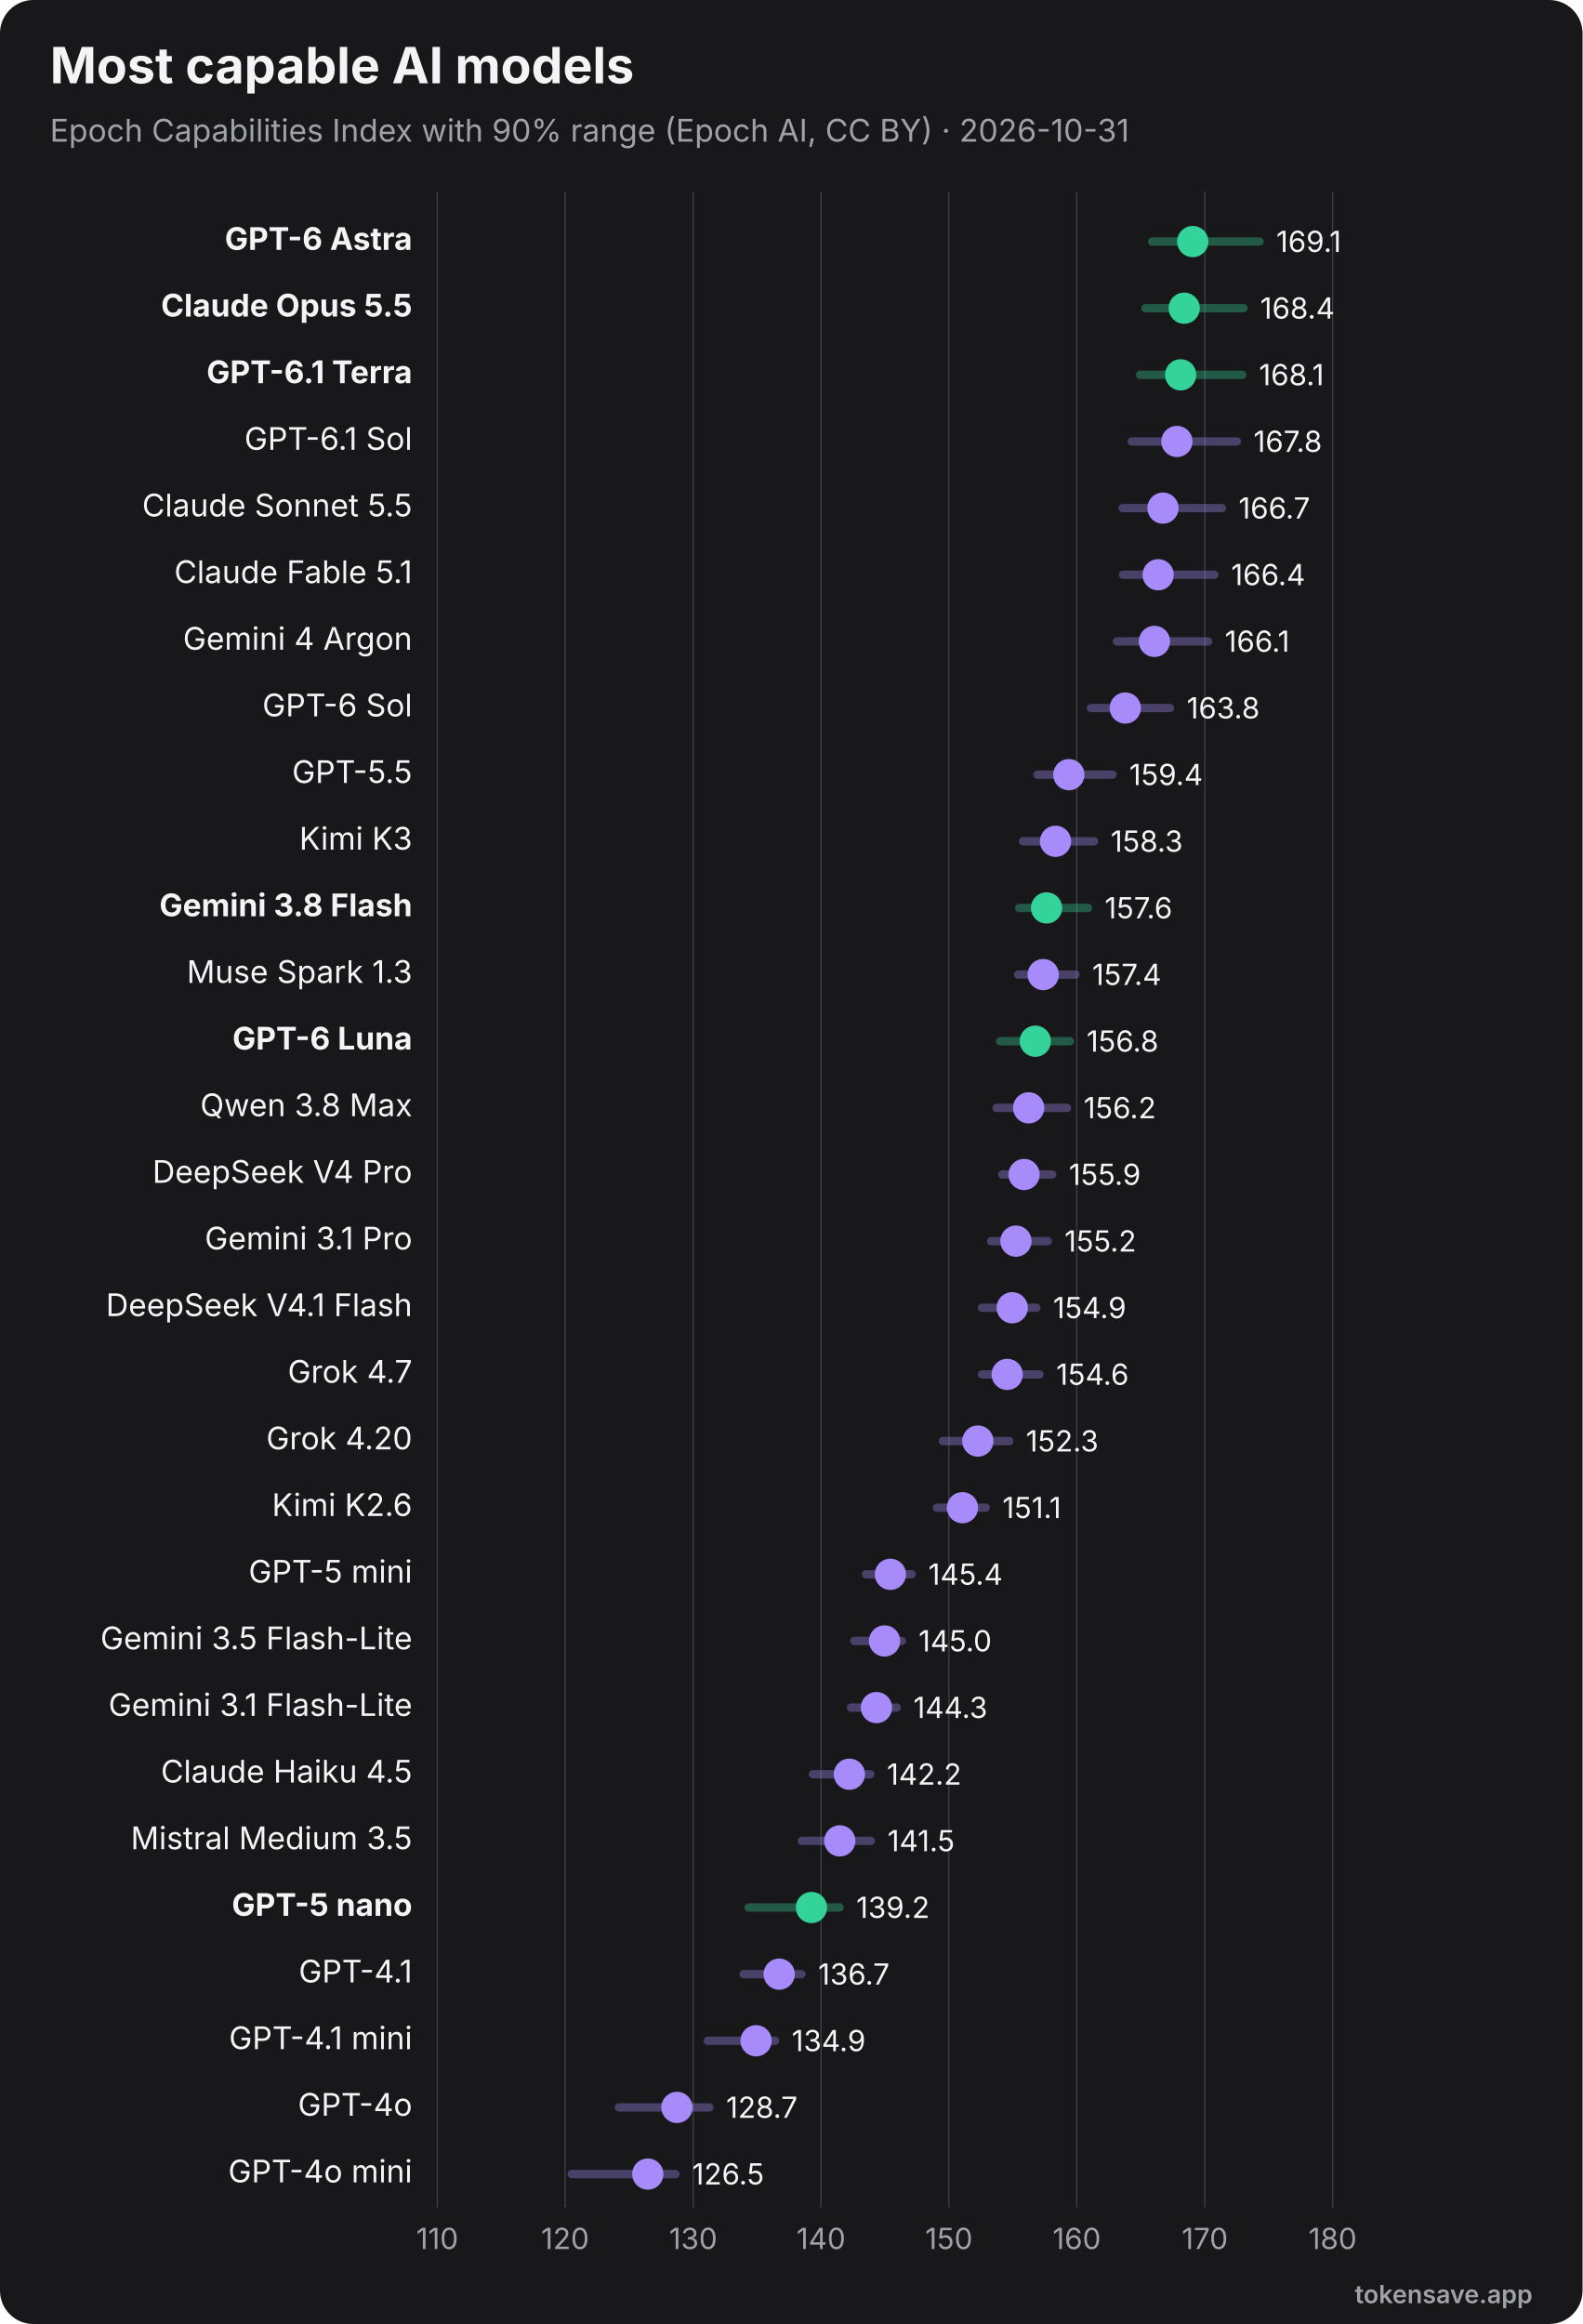
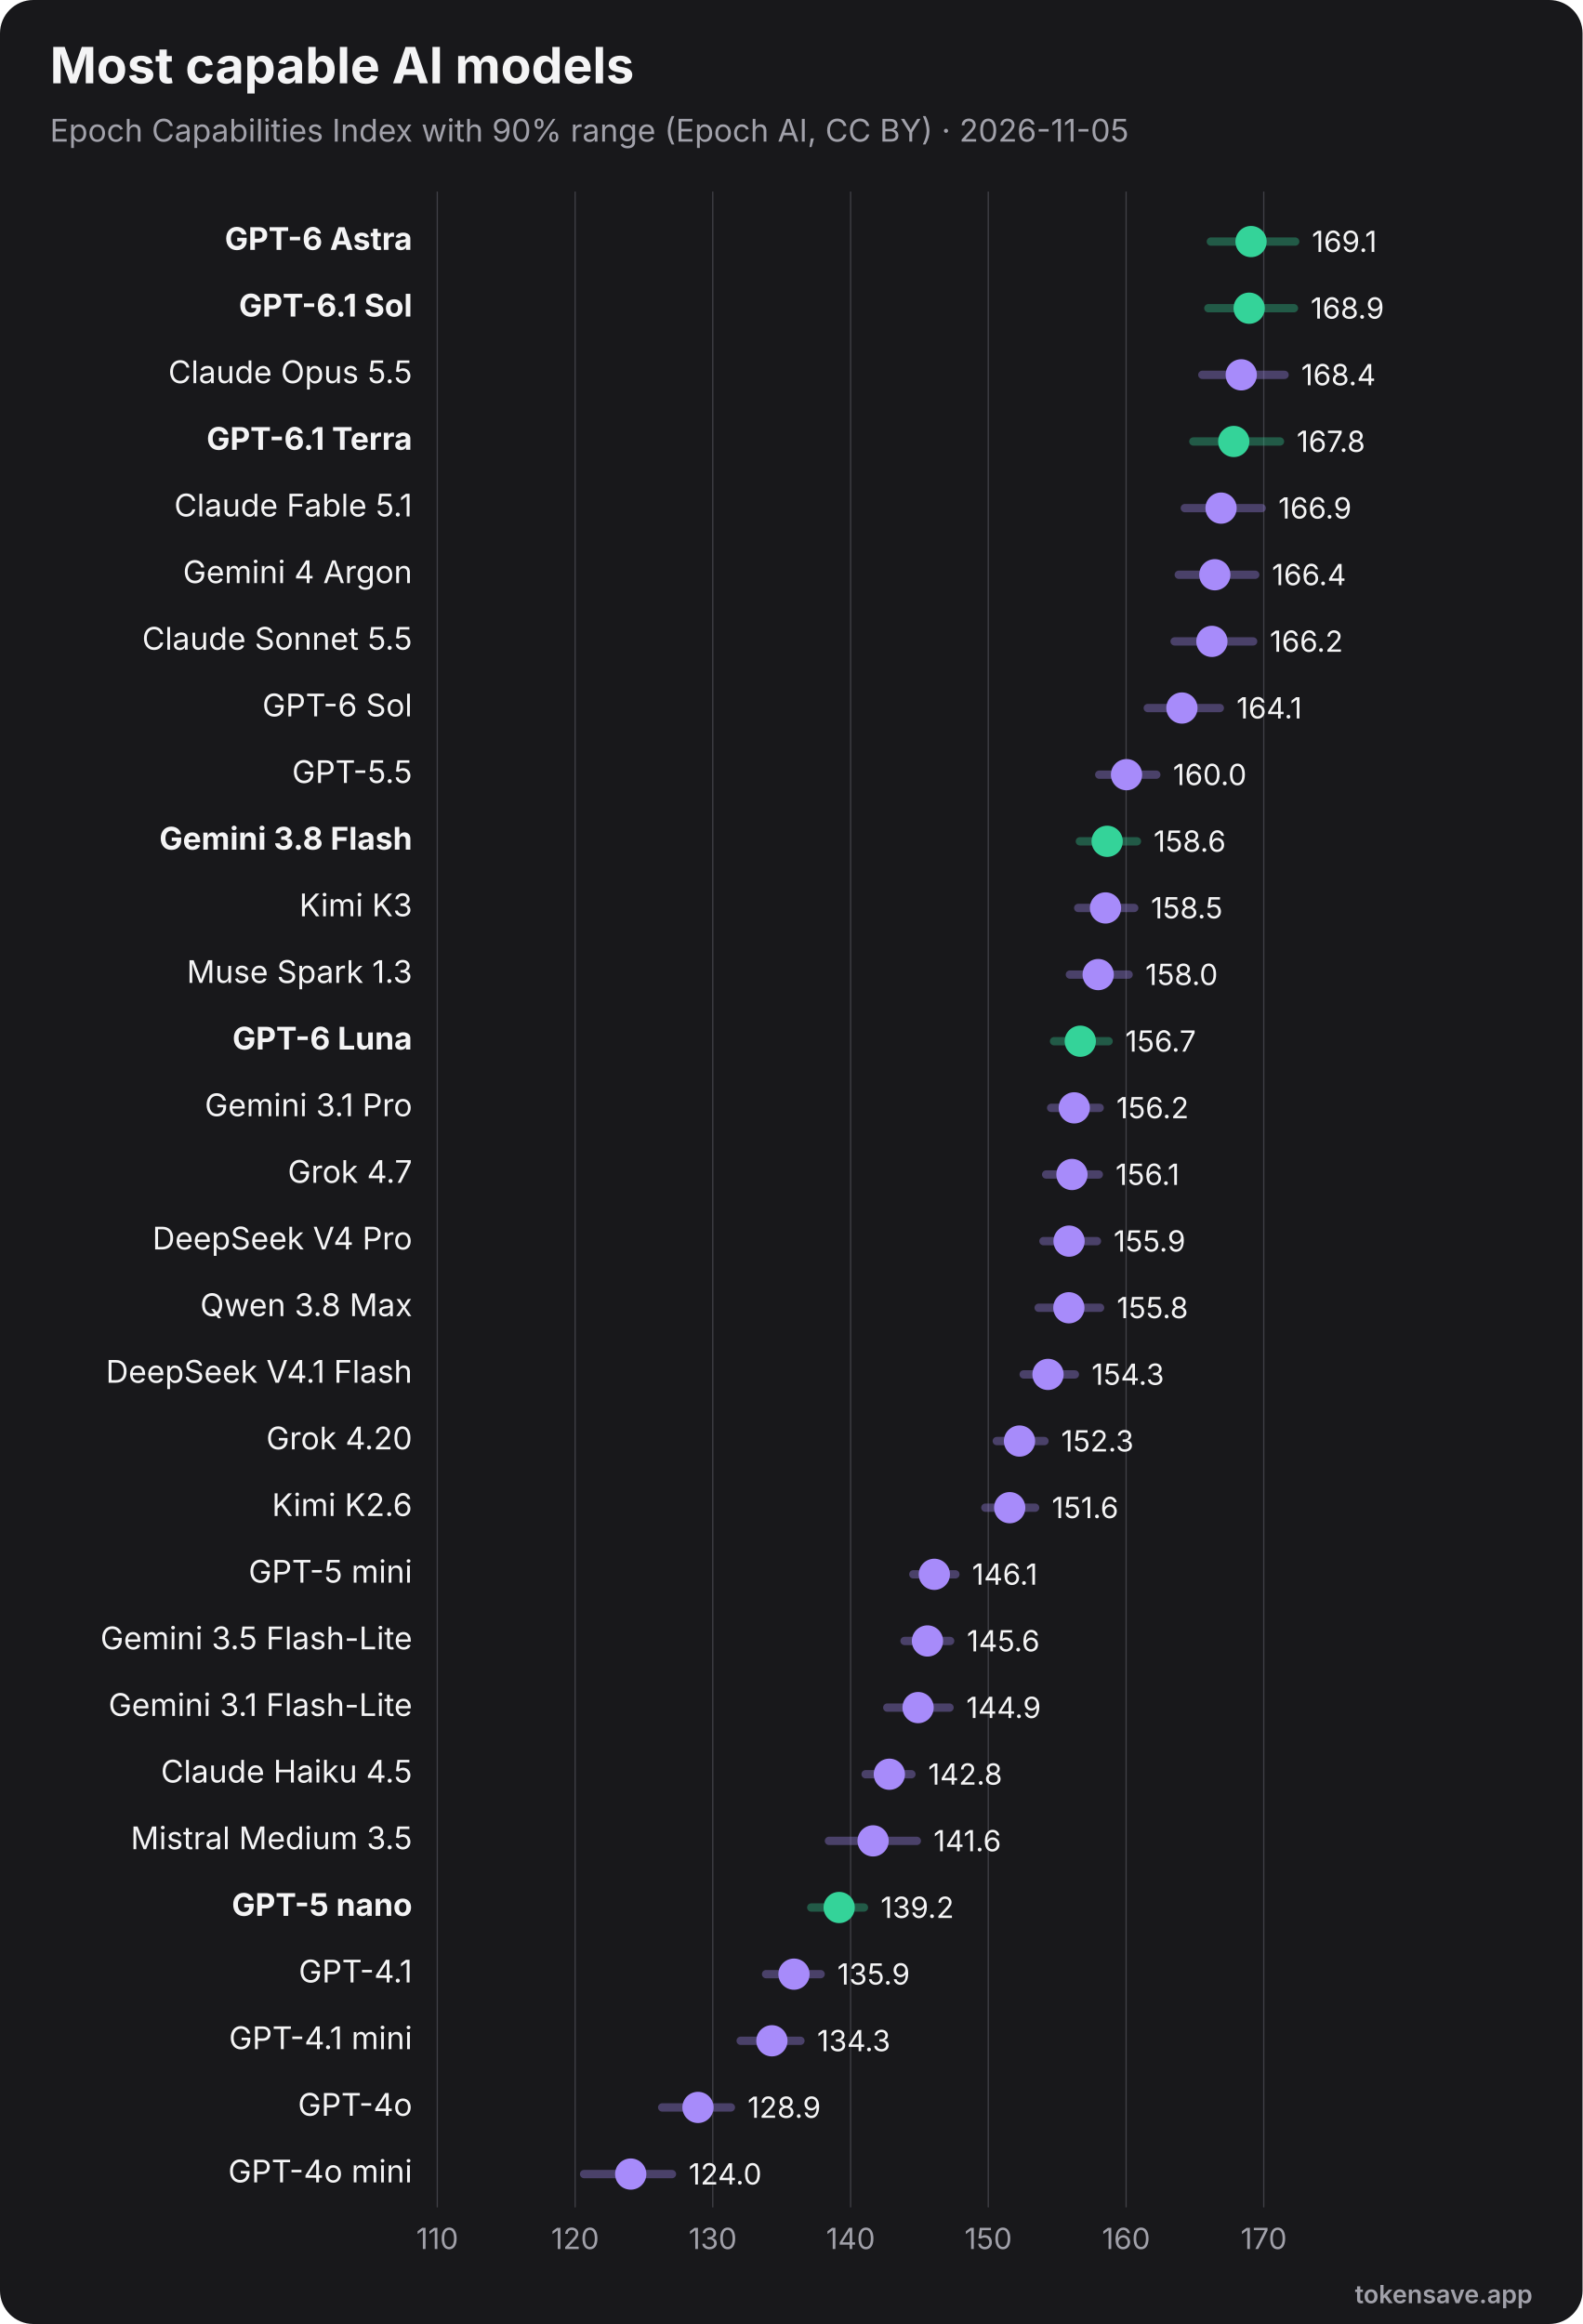
<svg xmlns="http://www.w3.org/2000/svg" viewBox="0 0 760 1116" width="760" height="1116" role="img" font-family="Inter, 'Segoe UI', Helvetica, Arial, sans-serif">
  <rect width="760" height="1116" rx="16" fill="#18181b" />
  <text x="24" y="40" font-size="24" font-weight="700" fill="#f4f4f5">Most capable AI models</text>
-   <text x="24" y="68" font-size="15" fill="#a1a1aa">Epoch Capabilities Index with 90% range (Epoch AI, CC BY) · 2026-10-31</text>
+   <text x="24" y="68" font-size="15" fill="#a1a1aa">Epoch Capabilities Index with 90% range (Epoch AI, CC BY) · 2026-11-05</text>
  <line x1="210.0" y1="92" x2="210.0" y2="1060" stroke="#3f3f46" stroke-width="0.6" />
  <text x="210.0" y="1080" text-anchor="middle" font-size="14" fill="#a1a1aa">110</text>
-   <line x1="271.4" y1="92" x2="271.4" y2="1060" stroke="#3f3f46" stroke-width="0.6" />
-   <text x="271.4" y="1080" text-anchor="middle" font-size="14" fill="#a1a1aa">120</text>
-   <line x1="332.9" y1="92" x2="332.9" y2="1060" stroke="#3f3f46" stroke-width="0.6" />
-   <text x="332.9" y="1080" text-anchor="middle" font-size="14" fill="#a1a1aa">130</text>
-   <line x1="394.3" y1="92" x2="394.3" y2="1060" stroke="#3f3f46" stroke-width="0.6" />
-   <text x="394.3" y="1080" text-anchor="middle" font-size="14" fill="#a1a1aa">140</text>
-   <line x1="455.7" y1="92" x2="455.7" y2="1060" stroke="#3f3f46" stroke-width="0.6" />
-   <text x="455.7" y="1080" text-anchor="middle" font-size="14" fill="#a1a1aa">150</text>
-   <line x1="517.1" y1="92" x2="517.1" y2="1060" stroke="#3f3f46" stroke-width="0.6" />
-   <text x="517.1" y="1080" text-anchor="middle" font-size="14" fill="#a1a1aa">160</text>
-   <line x1="578.6" y1="92" x2="578.6" y2="1060" stroke="#3f3f46" stroke-width="0.6" />
-   <text x="578.6" y="1080" text-anchor="middle" font-size="14" fill="#a1a1aa">170</text>
-   <line x1="640.0" y1="92" x2="640.0" y2="1060" stroke="#3f3f46" stroke-width="0.6" />
-   <text x="640.0" y="1080" text-anchor="middle" font-size="14" fill="#a1a1aa">180</text>
+   <line x1="276.2" y1="92" x2="276.2" y2="1060" stroke="#3f3f46" stroke-width="0.6" />
+   <text x="276.2" y="1080" text-anchor="middle" font-size="14" fill="#a1a1aa">120</text>
+   <line x1="342.3" y1="92" x2="342.3" y2="1060" stroke="#3f3f46" stroke-width="0.6" />
+   <text x="342.3" y="1080" text-anchor="middle" font-size="14" fill="#a1a1aa">130</text>
+   <line x1="408.5" y1="92" x2="408.5" y2="1060" stroke="#3f3f46" stroke-width="0.6" />
+   <text x="408.5" y="1080" text-anchor="middle" font-size="14" fill="#a1a1aa">140</text>
+   <line x1="474.6" y1="92" x2="474.6" y2="1060" stroke="#3f3f46" stroke-width="0.6" />
+   <text x="474.6" y="1080" text-anchor="middle" font-size="14" fill="#a1a1aa">150</text>
+   <line x1="540.8" y1="92" x2="540.8" y2="1060" stroke="#3f3f46" stroke-width="0.6" />
+   <text x="540.8" y="1080" text-anchor="middle" font-size="14" fill="#a1a1aa">160</text>
+   <line x1="606.9" y1="92" x2="606.9" y2="1060" stroke="#3f3f46" stroke-width="0.6" />
+   <text x="606.9" y="1080" text-anchor="middle" font-size="14" fill="#a1a1aa">170</text>
  <text x="198" y="120.0" text-anchor="end" font-size="15" font-weight="700" fill="#f4f4f5">GPT-6 Astra</text>
-   <line x1="553.3" y1="116.0" x2="604.9" y2="116.0" stroke="#34d399" stroke-width="4" opacity="0.35" stroke-linecap="round" />
-   <circle cx="572.8" cy="116.0" r="7.5" fill="#34d399" />
-   <text x="612.9" y="121.0" font-size="14" fill="#f4f4f5">169.1</text>
-   <text x="198" y="152.0" text-anchor="end" font-size="15" font-weight="700" fill="#f4f4f5">Claude Opus 5.5</text>
-   <line x1="550.1" y1="148.0" x2="597.2" y2="148.0" stroke="#34d399" stroke-width="4" opacity="0.35" stroke-linecap="round" />
-   <circle cx="568.7" cy="148.0" r="7.5" fill="#34d399" />
-   <text x="605.2" y="153.0" font-size="14" fill="#f4f4f5">168.4</text>
-   <text x="198" y="184.0" text-anchor="end" font-size="15" font-weight="700" fill="#f4f4f5">GPT-6.1 Terra</text>
-   <line x1="547.5" y1="180.0" x2="596.6" y2="180.0" stroke="#34d399" stroke-width="4" opacity="0.35" stroke-linecap="round" />
-   <circle cx="567.0" cy="180.0" r="7.5" fill="#34d399" />
-   <text x="604.6" y="185.0" font-size="14" fill="#f4f4f5">168.1</text>
-   <text x="198" y="216.0" text-anchor="end" font-size="15" font-weight="400" fill="#f4f4f5">GPT-6.1 Sol</text>
-   <line x1="543.5" y1="212.0" x2="594.0" y2="212.0" stroke="#a78bfa" stroke-width="4" opacity="0.35" stroke-linecap="round" />
-   <circle cx="565.2" cy="212.0" r="7.5" fill="#a78bfa" />
-   <text x="602.0" y="217.0" font-size="14" fill="#f4f4f5">167.8</text>
-   <text x="198" y="248.0" text-anchor="end" font-size="15" font-weight="400" fill="#f4f4f5">Claude Sonnet 5.5</text>
-   <line x1="539.1" y1="244.0" x2="586.8" y2="244.0" stroke="#a78bfa" stroke-width="4" opacity="0.35" stroke-linecap="round" />
-   <circle cx="558.5" cy="244.0" r="7.5" fill="#a78bfa" />
-   <text x="594.8" y="249.0" font-size="14" fill="#f4f4f5">166.7</text>
-   <text x="198" y="280.0" text-anchor="end" font-size="15" font-weight="400" fill="#f4f4f5">Claude Fable 5.1</text>
-   <line x1="539.3" y1="276.0" x2="583.2" y2="276.0" stroke="#a78bfa" stroke-width="4" opacity="0.35" stroke-linecap="round" />
-   <circle cx="556.2" cy="276.0" r="7.5" fill="#a78bfa" />
-   <text x="591.2" y="281.0" font-size="14" fill="#f4f4f5">166.4</text>
-   <text x="198" y="312.0" text-anchor="end" font-size="15" font-weight="400" fill="#f4f4f5">Gemini 4 Argon</text>
-   <line x1="536.4" y1="308.0" x2="580.2" y2="308.0" stroke="#a78bfa" stroke-width="4" opacity="0.35" stroke-linecap="round" />
-   <circle cx="554.4" cy="308.0" r="7.5" fill="#a78bfa" />
-   <text x="588.2" y="313.0" font-size="14" fill="#f4f4f5">166.1</text>
+   <line x1="581.5" y1="116.0" x2="622.0" y2="116.0" stroke="#34d399" stroke-width="4" opacity="0.35" stroke-linecap="round" />
+   <circle cx="600.8" cy="116.0" r="7.5" fill="#34d399" />
+   <text x="630.0" y="121.0" font-size="14" fill="#f4f4f5">169.1</text>
+   <text x="198" y="152.0" text-anchor="end" font-size="15" font-weight="700" fill="#f4f4f5">GPT-6.1 Sol</text>
+   <line x1="580.3" y1="148.0" x2="621.4" y2="148.0" stroke="#34d399" stroke-width="4" opacity="0.35" stroke-linecap="round" />
+   <circle cx="599.9" cy="148.0" r="7.5" fill="#34d399" />
+   <text x="629.4" y="153.0" font-size="14" fill="#f4f4f5">168.9</text>
+   <text x="198" y="184.0" text-anchor="end" font-size="15" font-weight="400" fill="#f4f4f5">Claude Opus 5.5</text>
+   <line x1="577.4" y1="180.0" x2="616.9" y2="180.0" stroke="#a78bfa" stroke-width="4" opacity="0.35" stroke-linecap="round" />
+   <circle cx="596.1" cy="180.0" r="7.5" fill="#a78bfa" />
+   <text x="624.9" y="185.0" font-size="14" fill="#f4f4f5">168.4</text>
+   <text x="198" y="216.0" text-anchor="end" font-size="15" font-weight="700" fill="#f4f4f5">GPT-6.1 Terra</text>
+   <line x1="573.1" y1="212.0" x2="614.7" y2="212.0" stroke="#34d399" stroke-width="4" opacity="0.35" stroke-linecap="round" />
+   <circle cx="592.5" cy="212.0" r="7.5" fill="#34d399" />
+   <text x="622.7" y="217.0" font-size="14" fill="#f4f4f5">167.8</text>
+   <text x="198" y="248.0" text-anchor="end" font-size="15" font-weight="400" fill="#f4f4f5">Claude Fable 5.1</text>
+   <line x1="569.0" y1="244.0" x2="605.9" y2="244.0" stroke="#a78bfa" stroke-width="4" opacity="0.35" stroke-linecap="round" />
+   <circle cx="586.4" cy="244.0" r="7.5" fill="#a78bfa" />
+   <text x="613.9" y="249.0" font-size="14" fill="#f4f4f5">166.9</text>
+   <text x="198" y="280.0" text-anchor="end" font-size="15" font-weight="400" fill="#f4f4f5">Gemini 4 Argon</text>
+   <line x1="566.1" y1="276.0" x2="602.8" y2="276.0" stroke="#a78bfa" stroke-width="4" opacity="0.35" stroke-linecap="round" />
+   <circle cx="583.4" cy="276.0" r="7.5" fill="#a78bfa" />
+   <text x="610.8" y="281.0" font-size="14" fill="#f4f4f5">166.4</text>
+   <text x="198" y="312.0" text-anchor="end" font-size="15" font-weight="400" fill="#f4f4f5">Claude Sonnet 5.5</text>
+   <line x1="564.1" y1="308.0" x2="601.8" y2="308.0" stroke="#a78bfa" stroke-width="4" opacity="0.35" stroke-linecap="round" />
+   <circle cx="582.0" cy="308.0" r="7.5" fill="#a78bfa" />
+   <text x="609.8" y="313.0" font-size="14" fill="#f4f4f5">166.2</text>
  <text x="198" y="344.0" text-anchor="end" font-size="15" font-weight="400" fill="#f4f4f5">GPT-6 Sol</text>
-   <line x1="523.9" y1="340.0" x2="561.9" y2="340.0" stroke="#a78bfa" stroke-width="4" opacity="0.35" stroke-linecap="round" />
-   <circle cx="540.4" cy="340.0" r="7.5" fill="#a78bfa" />
-   <text x="569.9" y="345.0" font-size="14" fill="#f4f4f5">163.8</text>
+   <line x1="551.2" y1="340.0" x2="585.8" y2="340.0" stroke="#a78bfa" stroke-width="4" opacity="0.35" stroke-linecap="round" />
+   <circle cx="567.6" cy="340.0" r="7.5" fill="#a78bfa" />
+   <text x="593.8" y="345.0" font-size="14" fill="#f4f4f5">164.1</text>
  <text x="198" y="376.0" text-anchor="end" font-size="15" font-weight="400" fill="#f4f4f5">GPT-5.5</text>
-   <line x1="498.2" y1="372.0" x2="534.3" y2="372.0" stroke="#a78bfa" stroke-width="4" opacity="0.35" stroke-linecap="round" />
-   <circle cx="513.3" cy="372.0" r="7.5" fill="#a78bfa" />
-   <text x="542.3" y="377.0" font-size="14" fill="#f4f4f5">159.4</text>
-   <text x="198" y="408.0" text-anchor="end" font-size="15" font-weight="400" fill="#f4f4f5">Kimi K3</text>
-   <line x1="491.3" y1="404.0" x2="525.4" y2="404.0" stroke="#a78bfa" stroke-width="4" opacity="0.35" stroke-linecap="round" />
-   <circle cx="506.9" cy="404.0" r="7.5" fill="#a78bfa" />
-   <text x="533.4" y="409.0" font-size="14" fill="#f4f4f5">158.3</text>
-   <text x="198" y="440.0" text-anchor="end" font-size="15" font-weight="700" fill="#f4f4f5">Gemini 3.8 Flash</text>
-   <line x1="489.4" y1="436.0" x2="522.5" y2="436.0" stroke="#34d399" stroke-width="4" opacity="0.35" stroke-linecap="round" />
-   <circle cx="502.6" cy="436.0" r="7.5" fill="#34d399" />
-   <text x="530.5" y="441.0" font-size="14" fill="#f4f4f5">157.6</text>
+   <line x1="527.9" y1="372.0" x2="555.3" y2="372.0" stroke="#a78bfa" stroke-width="4" opacity="0.35" stroke-linecap="round" />
+   <circle cx="541.0" cy="372.0" r="7.5" fill="#a78bfa" />
+   <text x="563.3" y="377.0" font-size="14" fill="#f4f4f5">160.0</text>
+   <text x="198" y="408.0" text-anchor="end" font-size="15" font-weight="700" fill="#f4f4f5">Gemini 3.8 Flash</text>
+   <line x1="518.6" y1="404.0" x2="546.0" y2="404.0" stroke="#34d399" stroke-width="4" opacity="0.35" stroke-linecap="round" />
+   <circle cx="531.7" cy="404.0" r="7.5" fill="#34d399" />
+   <text x="554.0" y="409.0" font-size="14" fill="#f4f4f5">158.6</text>
+   <text x="198" y="440.0" text-anchor="end" font-size="15" font-weight="400" fill="#f4f4f5">Kimi K3</text>
+   <line x1="517.8" y1="436.0" x2="544.7" y2="436.0" stroke="#a78bfa" stroke-width="4" opacity="0.35" stroke-linecap="round" />
+   <circle cx="530.9" cy="436.0" r="7.5" fill="#a78bfa" />
+   <text x="552.7" y="441.0" font-size="14" fill="#f4f4f5">158.5</text>
  <text x="198" y="472.0" text-anchor="end" font-size="15" font-weight="400" fill="#f4f4f5">Muse Spark 1.3</text>
-   <line x1="489.0" y1="468.0" x2="516.5" y2="468.0" stroke="#a78bfa" stroke-width="4" opacity="0.35" stroke-linecap="round" />
-   <circle cx="501.0" cy="468.0" r="7.5" fill="#a78bfa" />
-   <text x="524.5" y="473.0" font-size="14" fill="#f4f4f5">157.4</text>
+   <line x1="513.8" y1="468.0" x2="542.0" y2="468.0" stroke="#a78bfa" stroke-width="4" opacity="0.35" stroke-linecap="round" />
+   <circle cx="527.4" cy="468.0" r="7.5" fill="#a78bfa" />
+   <text x="550.0" y="473.0" font-size="14" fill="#f4f4f5">158.0</text>
  <text x="198" y="504.0" text-anchor="end" font-size="15" font-weight="700" fill="#f4f4f5">GPT-6 Luna</text>
-   <line x1="480.3" y1="500.0" x2="513.8" y2="500.0" stroke="#34d399" stroke-width="4" opacity="0.35" stroke-linecap="round" />
-   <circle cx="497.2" cy="500.0" r="7.5" fill="#34d399" />
-   <text x="521.8" y="505.0" font-size="14" fill="#f4f4f5">156.8</text>
-   <text x="198" y="536.0" text-anchor="end" font-size="15" font-weight="400" fill="#f4f4f5">Qwen 3.8 Max</text>
-   <line x1="478.6" y1="532.0" x2="512.4" y2="532.0" stroke="#a78bfa" stroke-width="4" opacity="0.35" stroke-linecap="round" />
-   <circle cx="494.0" cy="532.0" r="7.5" fill="#a78bfa" />
-   <text x="520.4" y="537.0" font-size="14" fill="#f4f4f5">156.2</text>
-   <text x="198" y="568.0" text-anchor="end" font-size="15" font-weight="400" fill="#f4f4f5">DeepSeek V4 Pro</text>
-   <line x1="481.3" y1="564.0" x2="505.3" y2="564.0" stroke="#a78bfa" stroke-width="4" opacity="0.35" stroke-linecap="round" />
-   <circle cx="491.8" cy="564.0" r="7.5" fill="#a78bfa" />
-   <text x="513.3" y="569.0" font-size="14" fill="#f4f4f5">155.9</text>
-   <text x="198" y="600.0" text-anchor="end" font-size="15" font-weight="400" fill="#f4f4f5">Gemini 3.1 Pro</text>
-   <line x1="476.0" y1="596.0" x2="503.2" y2="596.0" stroke="#a78bfa" stroke-width="4" opacity="0.35" stroke-linecap="round" />
-   <circle cx="487.9" cy="596.0" r="7.5" fill="#a78bfa" />
-   <text x="511.2" y="601.0" font-size="14" fill="#f4f4f5">155.2</text>
-   <text x="198" y="632.0" text-anchor="end" font-size="15" font-weight="400" fill="#f4f4f5">DeepSeek V4.1 Flash</text>
-   <line x1="471.6" y1="628.0" x2="497.7" y2="628.0" stroke="#a78bfa" stroke-width="4" opacity="0.35" stroke-linecap="round" />
-   <circle cx="486.1" cy="628.0" r="7.5" fill="#a78bfa" />
-   <text x="505.7" y="633.0" font-size="14" fill="#f4f4f5">154.9</text>
-   <text x="198" y="664.0" text-anchor="end" font-size="15" font-weight="400" fill="#f4f4f5">Grok 4.7</text>
-   <line x1="471.6" y1="660.0" x2="499.2" y2="660.0" stroke="#a78bfa" stroke-width="4" opacity="0.35" stroke-linecap="round" />
-   <circle cx="483.7" cy="660.0" r="7.5" fill="#a78bfa" />
-   <text x="507.2" y="665.0" font-size="14" fill="#f4f4f5">154.6</text>
+   <line x1="506.2" y1="500.0" x2="532.4" y2="500.0" stroke="#34d399" stroke-width="4" opacity="0.35" stroke-linecap="round" />
+   <circle cx="518.8" cy="500.0" r="7.5" fill="#34d399" />
+   <text x="540.4" y="505.0" font-size="14" fill="#f4f4f5">156.7</text>
+   <text x="198" y="536.0" text-anchor="end" font-size="15" font-weight="400" fill="#f4f4f5">Gemini 3.1 Pro</text>
+   <line x1="504.8" y1="532.0" x2="528.1" y2="532.0" stroke="#a78bfa" stroke-width="4" opacity="0.35" stroke-linecap="round" />
+   <circle cx="515.9" cy="532.0" r="7.5" fill="#a78bfa" />
+   <text x="536.1" y="537.0" font-size="14" fill="#f4f4f5">156.2</text>
+   <text x="198" y="568.0" text-anchor="end" font-size="15" font-weight="400" fill="#f4f4f5">Grok 4.7</text>
+   <line x1="502.4" y1="564.0" x2="527.7" y2="564.0" stroke="#a78bfa" stroke-width="4" opacity="0.35" stroke-linecap="round" />
+   <circle cx="514.8" cy="564.0" r="7.5" fill="#a78bfa" />
+   <text x="535.7" y="569.0" font-size="14" fill="#f4f4f5">156.1</text>
+   <text x="198" y="600.0" text-anchor="end" font-size="15" font-weight="400" fill="#f4f4f5">DeepSeek V4 Pro</text>
+   <line x1="501.1" y1="596.0" x2="526.8" y2="596.0" stroke="#a78bfa" stroke-width="4" opacity="0.35" stroke-linecap="round" />
+   <circle cx="513.4" cy="596.0" r="7.5" fill="#a78bfa" />
+   <text x="534.8" y="601.0" font-size="14" fill="#f4f4f5">155.9</text>
+   <text x="198" y="632.0" text-anchor="end" font-size="15" font-weight="400" fill="#f4f4f5">Qwen 3.8 Max</text>
+   <line x1="498.8" y1="628.0" x2="528.3" y2="628.0" stroke="#a78bfa" stroke-width="4" opacity="0.35" stroke-linecap="round" />
+   <circle cx="513.3" cy="628.0" r="7.5" fill="#a78bfa" />
+   <text x="536.3" y="633.0" font-size="14" fill="#f4f4f5">155.8</text>
+   <text x="198" y="664.0" text-anchor="end" font-size="15" font-weight="400" fill="#f4f4f5">DeepSeek V4.1 Flash</text>
+   <line x1="491.6" y1="660.0" x2="516.2" y2="660.0" stroke="#a78bfa" stroke-width="4" opacity="0.35" stroke-linecap="round" />
+   <circle cx="503.3" cy="660.0" r="7.5" fill="#a78bfa" />
+   <text x="524.2" y="665.0" font-size="14" fill="#f4f4f5">154.3</text>
  <text x="198" y="696.0" text-anchor="end" font-size="15" font-weight="400" fill="#f4f4f5">Grok 4.20</text>
-   <line x1="452.8" y1="692.0" x2="484.7" y2="692.0" stroke="#a78bfa" stroke-width="4" opacity="0.35" stroke-linecap="round" />
-   <circle cx="469.6" cy="692.0" r="7.5" fill="#a78bfa" />
-   <text x="492.7" y="697.0" font-size="14" fill="#f4f4f5">152.3</text>
+   <line x1="478.7" y1="692.0" x2="501.6" y2="692.0" stroke="#a78bfa" stroke-width="4" opacity="0.35" stroke-linecap="round" />
+   <circle cx="489.6" cy="692.0" r="7.5" fill="#a78bfa" />
+   <text x="509.6" y="697.0" font-size="14" fill="#f4f4f5">152.3</text>
  <text x="198" y="728.0" text-anchor="end" font-size="15" font-weight="400" fill="#f4f4f5">Kimi K2.6</text>
-   <line x1="449.9" y1="724.0" x2="473.4" y2="724.0" stroke="#a78bfa" stroke-width="4" opacity="0.35" stroke-linecap="round" />
-   <circle cx="462.2" cy="724.0" r="7.5" fill="#a78bfa" />
-   <text x="481.4" y="729.0" font-size="14" fill="#f4f4f5">151.1</text>
+   <line x1="473.2" y1="724.0" x2="497.1" y2="724.0" stroke="#a78bfa" stroke-width="4" opacity="0.35" stroke-linecap="round" />
+   <circle cx="484.9" cy="724.0" r="7.5" fill="#a78bfa" />
+   <text x="505.1" y="729.0" font-size="14" fill="#f4f4f5">151.6</text>
  <text x="198" y="760.0" text-anchor="end" font-size="15" font-weight="400" fill="#f4f4f5">GPT-5 mini</text>
-   <line x1="415.9" y1="756.0" x2="437.8" y2="756.0" stroke="#a78bfa" stroke-width="4" opacity="0.35" stroke-linecap="round" />
-   <circle cx="427.6" cy="756.0" r="7.5" fill="#a78bfa" />
-   <text x="445.8" y="761.0" font-size="14" fill="#f4f4f5">145.4</text>
+   <line x1="438.6" y1="756.0" x2="458.8" y2="756.0" stroke="#a78bfa" stroke-width="4" opacity="0.35" stroke-linecap="round" />
+   <circle cx="448.7" cy="756.0" r="7.5" fill="#a78bfa" />
+   <text x="466.8" y="761.0" font-size="14" fill="#f4f4f5">146.1</text>
  <text x="198" y="792.0" text-anchor="end" font-size="15" font-weight="400" fill="#f4f4f5">Gemini 3.5 Flash-Lite</text>
-   <line x1="410.3" y1="788.0" x2="433.1" y2="788.0" stroke="#a78bfa" stroke-width="4" opacity="0.35" stroke-linecap="round" />
-   <circle cx="424.8" cy="788.0" r="7.5" fill="#a78bfa" />
-   <text x="441.1" y="793.0" font-size="14" fill="#f4f4f5">145.0</text>
+   <line x1="434.4" y1="788.0" x2="456.3" y2="788.0" stroke="#a78bfa" stroke-width="4" opacity="0.35" stroke-linecap="round" />
+   <circle cx="445.4" cy="788.0" r="7.5" fill="#a78bfa" />
+   <text x="464.3" y="793.0" font-size="14" fill="#f4f4f5">145.6</text>
  <text x="198" y="824.0" text-anchor="end" font-size="15" font-weight="400" fill="#f4f4f5">Gemini 3.1 Flash-Lite</text>
-   <line x1="408.7" y1="820.0" x2="430.6" y2="820.0" stroke="#a78bfa" stroke-width="4" opacity="0.35" stroke-linecap="round" />
-   <circle cx="420.9" cy="820.0" r="7.5" fill="#a78bfa" />
-   <text x="438.6" y="825.0" font-size="14" fill="#f4f4f5">144.3</text>
+   <line x1="426.1" y1="820.0" x2="456.0" y2="820.0" stroke="#a78bfa" stroke-width="4" opacity="0.35" stroke-linecap="round" />
+   <circle cx="440.9" cy="820.0" r="7.5" fill="#a78bfa" />
+   <text x="464.0" y="825.0" font-size="14" fill="#f4f4f5">144.9</text>
  <text x="198" y="856.0" text-anchor="end" font-size="15" font-weight="400" fill="#f4f4f5">Claude Haiku 4.5</text>
-   <line x1="390.4" y1="852.0" x2="417.9" y2="852.0" stroke="#a78bfa" stroke-width="4" opacity="0.35" stroke-linecap="round" />
-   <circle cx="407.9" cy="852.0" r="7.5" fill="#a78bfa" />
-   <text x="425.9" y="857.0" font-size="14" fill="#f4f4f5">142.2</text>
+   <line x1="415.7" y1="852.0" x2="437.7" y2="852.0" stroke="#a78bfa" stroke-width="4" opacity="0.35" stroke-linecap="round" />
+   <circle cx="427.1" cy="852.0" r="7.5" fill="#a78bfa" />
+   <text x="445.7" y="857.0" font-size="14" fill="#f4f4f5">142.8</text>
  <text x="198" y="888.0" text-anchor="end" font-size="15" font-weight="400" fill="#f4f4f5">Mistral Medium 3.5</text>
-   <line x1="385.1" y1="884.0" x2="418.2" y2="884.0" stroke="#a78bfa" stroke-width="4" opacity="0.35" stroke-linecap="round" />
-   <circle cx="403.3" cy="884.0" r="7.5" fill="#a78bfa" />
-   <text x="426.2" y="889.0" font-size="14" fill="#f4f4f5">141.5</text>
+   <line x1="398.1" y1="884.0" x2="440.3" y2="884.0" stroke="#a78bfa" stroke-width="4" opacity="0.35" stroke-linecap="round" />
+   <circle cx="419.3" cy="884.0" r="7.5" fill="#a78bfa" />
+   <text x="448.3" y="889.0" font-size="14" fill="#f4f4f5">141.6</text>
  <text x="198" y="920.0" text-anchor="end" font-size="15" font-weight="700" fill="#f4f4f5">GPT-5 nano</text>
-   <line x1="359.5" y1="916.0" x2="403.2" y2="916.0" stroke="#34d399" stroke-width="4" opacity="0.35" stroke-linecap="round" />
-   <circle cx="389.7" cy="916.0" r="7.5" fill="#34d399" />
-   <text x="411.2" y="921.0" font-size="14" fill="#f4f4f5">139.2</text>
+   <line x1="389.6" y1="916.0" x2="414.9" y2="916.0" stroke="#34d399" stroke-width="4" opacity="0.35" stroke-linecap="round" />
+   <circle cx="403.0" cy="916.0" r="7.5" fill="#34d399" />
+   <text x="422.9" y="921.0" font-size="14" fill="#f4f4f5">139.2</text>
  <text x="198" y="952.0" text-anchor="end" font-size="15" font-weight="400" fill="#f4f4f5">GPT-4.1</text>
-   <line x1="357.1" y1="948.0" x2="384.9" y2="948.0" stroke="#a78bfa" stroke-width="4" opacity="0.35" stroke-linecap="round" />
-   <circle cx="374.2" cy="948.0" r="7.5" fill="#a78bfa" />
-   <text x="392.9" y="953.0" font-size="14" fill="#f4f4f5">136.7</text>
+   <line x1="367.9" y1="948.0" x2="394.1" y2="948.0" stroke="#a78bfa" stroke-width="4" opacity="0.35" stroke-linecap="round" />
+   <circle cx="381.3" cy="948.0" r="7.5" fill="#a78bfa" />
+   <text x="402.1" y="953.0" font-size="14" fill="#f4f4f5">135.9</text>
  <text x="198" y="984.0" text-anchor="end" font-size="15" font-weight="400" fill="#f4f4f5">GPT-4.1 mini</text>
-   <line x1="339.9" y1="980.0" x2="372.2" y2="980.0" stroke="#a78bfa" stroke-width="4" opacity="0.35" stroke-linecap="round" />
-   <circle cx="363.1" cy="980.0" r="7.5" fill="#a78bfa" />
-   <text x="380.2" y="985.0" font-size="14" fill="#f4f4f5">134.9</text>
+   <line x1="355.7" y1="980.0" x2="384.4" y2="980.0" stroke="#a78bfa" stroke-width="4" opacity="0.35" stroke-linecap="round" />
+   <circle cx="370.7" cy="980.0" r="7.5" fill="#a78bfa" />
+   <text x="392.4" y="985.0" font-size="14" fill="#f4f4f5">134.3</text>
  <text x="198" y="1016.0" text-anchor="end" font-size="15" font-weight="400" fill="#f4f4f5">GPT-4o</text>
-   <line x1="297.2" y1="1012.0" x2="340.7" y2="1012.0" stroke="#a78bfa" stroke-width="4" opacity="0.35" stroke-linecap="round" />
-   <circle cx="325.1" cy="1012.0" r="7.5" fill="#a78bfa" />
-   <text x="348.7" y="1017.0" font-size="14" fill="#f4f4f5">128.7</text>
+   <line x1="318.0" y1="1012.0" x2="351.0" y2="1012.0" stroke="#a78bfa" stroke-width="4" opacity="0.35" stroke-linecap="round" />
+   <circle cx="335.2" cy="1012.0" r="7.5" fill="#a78bfa" />
+   <text x="359.0" y="1017.0" font-size="14" fill="#f4f4f5">128.9</text>
  <text x="198" y="1048.0" text-anchor="end" font-size="15" font-weight="400" fill="#f4f4f5">GPT-4o mini</text>
-   <line x1="274.6" y1="1044.0" x2="324.4" y2="1044.0" stroke="#a78bfa" stroke-width="4" opacity="0.35" stroke-linecap="round" />
-   <circle cx="311.1" cy="1044.0" r="7.5" fill="#a78bfa" />
-   <text x="332.4" y="1049.0" font-size="14" fill="#f4f4f5">126.5</text>
+   <line x1="280.5" y1="1044.0" x2="322.7" y2="1044.0" stroke="#a78bfa" stroke-width="4" opacity="0.35" stroke-linecap="round" />
+   <circle cx="302.9" cy="1044.0" r="7.5" fill="#a78bfa" />
+   <text x="330.7" y="1049.0" font-size="14" fill="#f4f4f5">124.0</text>
  <text x="736" y="1106" text-anchor="end" font-size="12" font-weight="600" fill="#a1a1aa">tokensave.app</text>
</svg>
